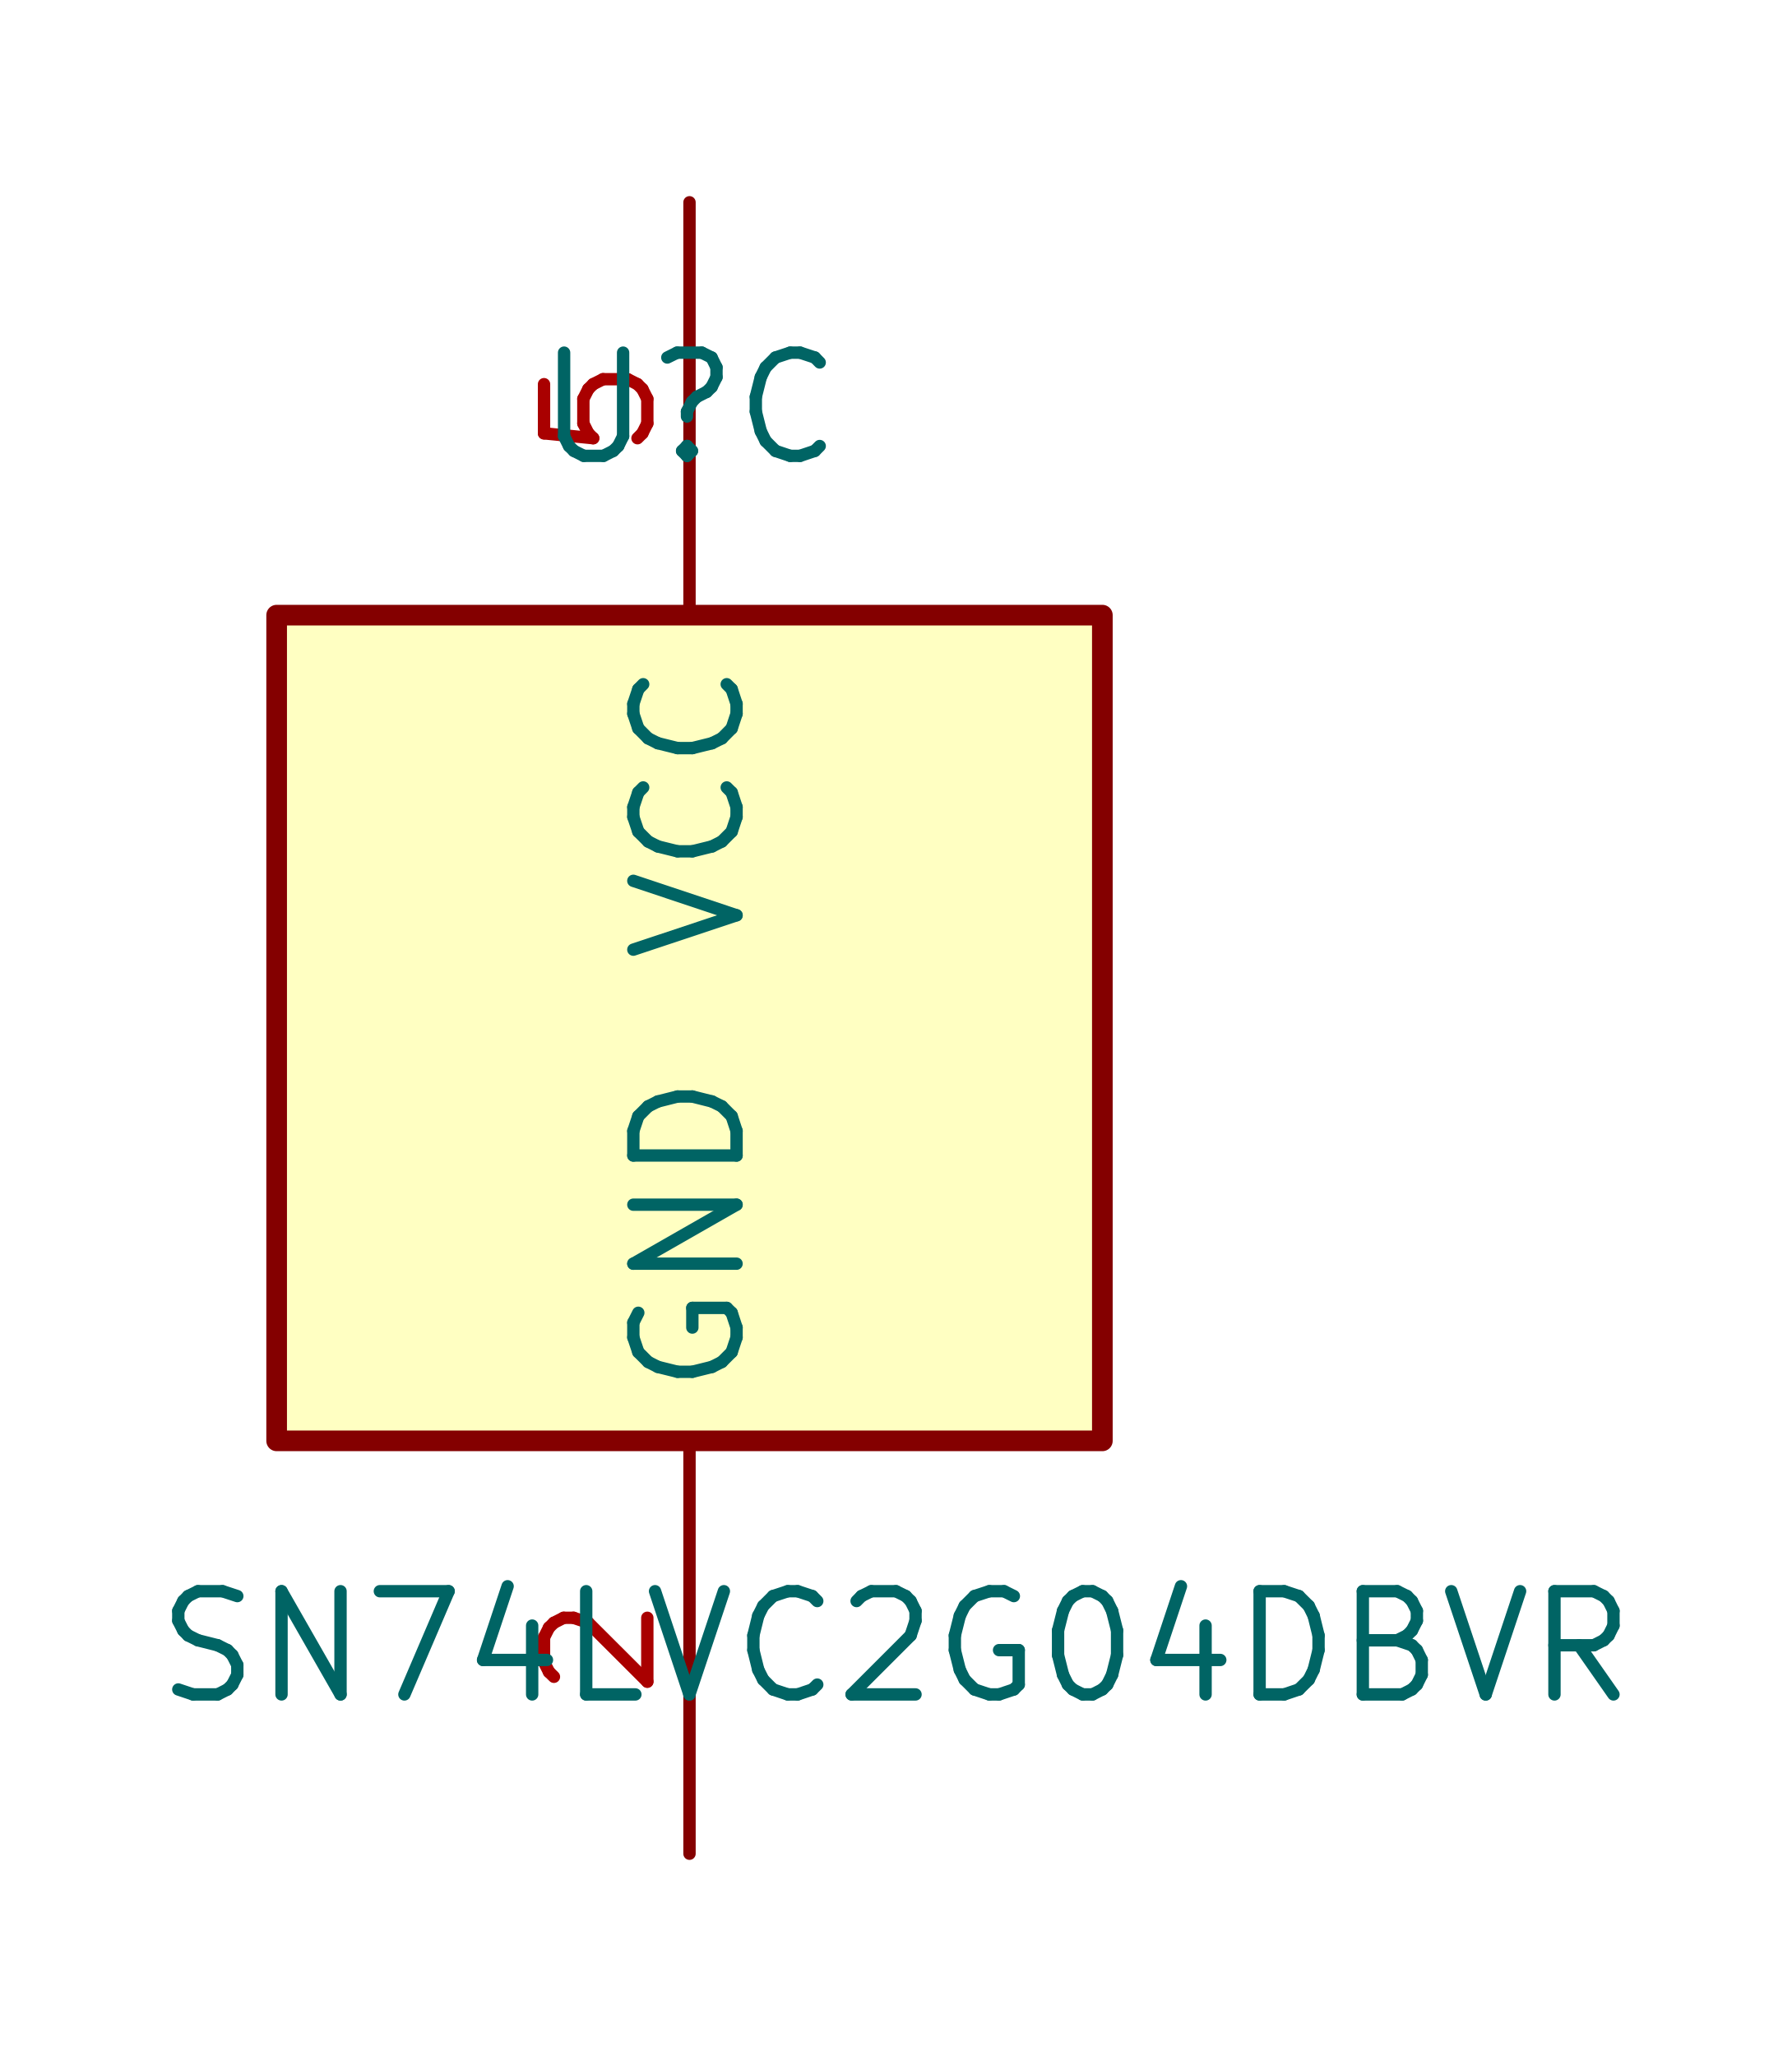
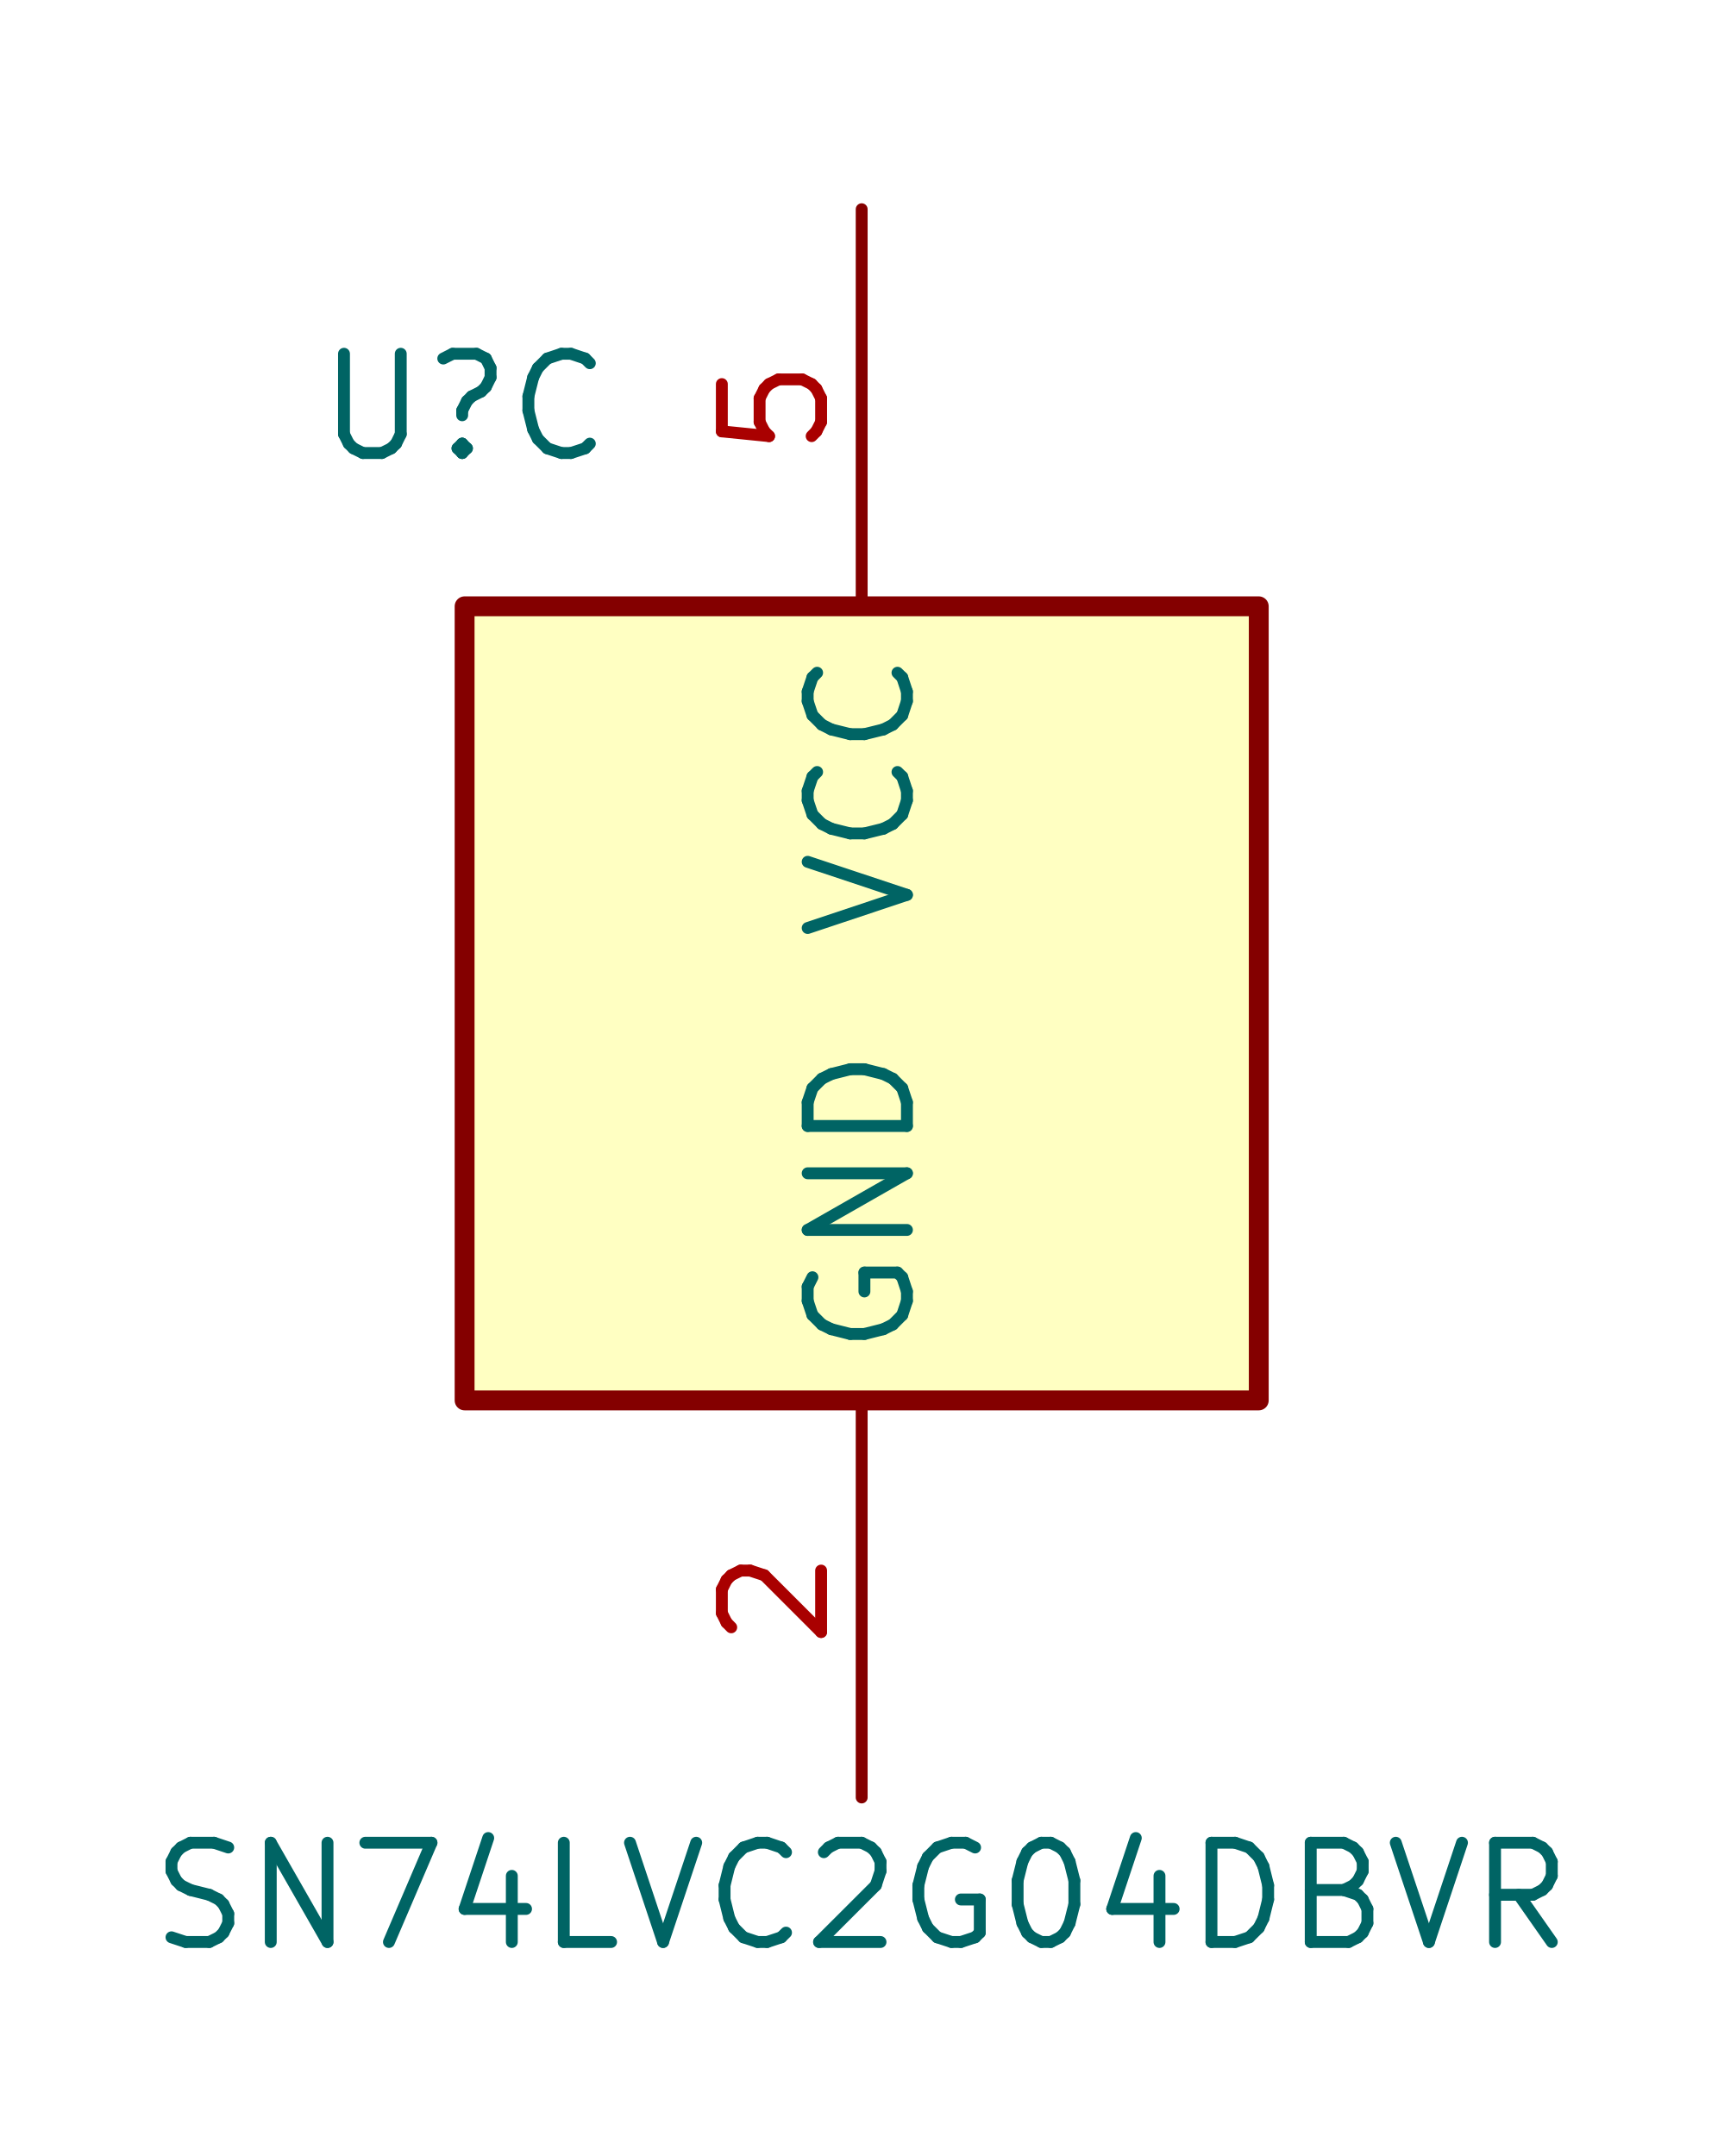
- <svg xmlns="http://www.w3.org/2000/svg" version="1.1" width="100%" height="100%" viewBox="0 0 22.047 25.298">
+ <svg xmlns="http://www.w3.org/2000/svg" version="1.1" width="100%" height="100%" viewBox="0 0 22.047 27.584">
  <g style="fill:#000000; fill-opacity:1;stroke:#000000; stroke-opacity:1; stroke-linecap:round; stroke-linejoin:round;" transform="translate(0 0) scale(1 1)">
</g>
  <g style="fill:#FFFFC2; fill-opacity:1; stroke:none;">
-     <rect x="3.404" y="7.569" width="10.16" height="10.16" rx="0" />
+     <rect x="5.944" y="7.757" width="10.16" height="10.16" rx="0" />
  </g>
  <g style="fill:none;  stroke:#840000; stroke-width:0.254; stroke-opacity:1;  stroke-linecap:round; stroke-linejoin:round;">
-     <rect x="3.404" y="7.569" width="10.16" height="10.16" rx="0" />
+     <rect x="5.944" y="7.757" width="10.16" height="10.16" rx="0" />
  </g>
  <g style="fill:none;  stroke:#840000; stroke-width:0.152; stroke-opacity:1;  stroke-linecap:round; stroke-linejoin:round;">
-     <path d="M8.484 17.729 L8.484 22.809 " />
+     <path d="M11.024 17.917 L11.024 22.997 " />
  </g>
  <g style="fill:none;  stroke:#006464; stroke-width:0.152; stroke-opacity:1;  stroke-linecap:round; stroke-linejoin:round;">
-     <g transform="rotate(-90 8.4836 17.2212)">
-       <text x="8.484" y="17.856" textLength="4.074" font-size="1.693" lengthAdjust="spacingAndGlyphs" text-anchor="start" opacity="0" stroke-opacity="0">GND</text>
-     </g>
-     <g class="stroked-text">
-       <path d="M7.854 16.153 L7.793 16.274 " />
-       <path d="M7.793 16.274 L7.793 16.456 " />
-       <path d="M7.793 16.456 L7.854 16.637 " />
-       <path d="M7.854 16.637 L7.975 16.758 " />
-       <path d="M7.975 16.758 L8.095 16.819 " />
-       <path d="M8.095 16.819 L8.337 16.879 " />
-       <path d="M8.337 16.879 L8.519 16.879 " />
-       <path d="M8.519 16.879 L8.761 16.819 " />
-       <path d="M8.761 16.819 L8.882 16.758 " />
-       <path d="M8.882 16.758 L9.003 16.637 " />
-       <path d="M9.003 16.637 L9.063 16.456 " />
-       <path d="M9.063 16.456 L9.063 16.335 " />
-       <path d="M9.063 16.335 L9.003 16.153 " />
-       <path d="M9.003 16.153 L8.942 16.093 " />
-       <path d="M8.942 16.093 L8.519 16.093 " />
-       <path d="M8.519 16.093 L8.519 16.335 " />
-       <path d="M9.063 15.549 L7.793 15.549 " />
-       <path d="M7.793 15.549 L9.063 14.823 " />
-       <path d="M9.063 14.823 L7.793 14.823 " />
-       <path d="M9.063 14.218 L7.793 14.218 " />
-       <path d="M7.793 14.218 L7.793 13.916 " />
-       <path d="M7.793 13.916 L7.854 13.734 " />
-       <path d="M7.854 13.734 L7.975 13.613 " />
-       <path d="M7.975 13.613 L8.095 13.553 " />
-       <path d="M8.095 13.553 L8.337 13.492 " />
-       <path d="M8.337 13.492 L8.519 13.492 " />
-       <path d="M8.519 13.492 L8.761 13.553 " />
-       <path d="M8.761 13.553 L8.882 13.613 " />
-       <path d="M8.882 13.613 L9.003 13.734 " />
-       <path d="M9.003 13.734 L9.063 13.916 " />
-       <path d="M9.063 13.916 L9.063 14.218 " />
+     <g transform="rotate(-90 11.0236 17.4089)">
+       <text x="11.024" y="18.044" textLength="4.074" font-size="1.693" lengthAdjust="spacingAndGlyphs" text-anchor="start" opacity="0" stroke-opacity="0">GND</text>
+     </g>
+     <g class="stroked-text">
+       <path d="M10.394 16.341 L10.333 16.462 " />
+       <path d="M10.333 16.462 L10.333 16.643 " />
+       <path d="M10.333 16.643 L10.394 16.825 " />
+       <path d="M10.394 16.825 L10.515 16.946 " />
+       <path d="M10.515 16.946 L10.636 17.006 " />
+       <path d="M10.636 17.006 L10.877 17.067 " />
+       <path d="M10.877 17.067 L11.059 17.067 " />
+       <path d="M11.059 17.067 L11.301 17.006 " />
+       <path d="M11.301 17.006 L11.422 16.946 " />
+       <path d="M11.422 16.946 L11.543 16.825 " />
+       <path d="M11.543 16.825 L11.603 16.643 " />
+       <path d="M11.603 16.643 L11.603 16.523 " />
+       <path d="M11.603 16.523 L11.543 16.341 " />
+       <path d="M11.543 16.341 L11.482 16.281 " />
+       <path d="M11.482 16.281 L11.059 16.281 " />
+       <path d="M11.059 16.281 L11.059 16.523 " />
+       <path d="M11.603 15.736 L10.333 15.736 " />
+       <path d="M10.333 15.736 L11.603 15.011 " />
+       <path d="M11.603 15.011 L10.333 15.011 " />
+       <path d="M11.603 14.406 L10.333 14.406 " />
+       <path d="M10.333 14.406 L10.333 14.103 " />
+       <path d="M10.333 14.103 L10.394 13.922 " />
+       <path d="M10.394 13.922 L10.515 13.801 " />
+       <path d="M10.515 13.801 L10.636 13.741 " />
+       <path d="M10.636 13.741 L10.877 13.68 " />
+       <path d="M10.877 13.68 L11.059 13.68 " />
+       <path d="M11.059 13.68 L11.301 13.741 " />
+       <path d="M11.301 13.741 L11.422 13.801 " />
+       <path d="M11.422 13.801 L11.543 13.922 " />
+       <path d="M11.543 13.922 L11.603 14.103 " />
+       <path d="M11.603 14.103 L11.603 14.406 " />
    </g>
  </g>
  <g style="fill:none;  stroke:#A90000; stroke-width:0.152; stroke-opacity:1;  stroke-linecap:round; stroke-linejoin:round;">
-     <g transform="rotate(-90 8.128 20.2692)">
-       <text x="8.128" y="20.269" textLength="1.413" font-size="1.693" lengthAdjust="spacingAndGlyphs" text-anchor="middle" opacity="0" stroke-opacity="0">2</text>
-     </g>
-     <g class="stroked-text">
-       <path d="M6.816 20.632 L6.755 20.572 " />
-       <path d="M6.755 20.572 L6.694 20.451 " />
-       <path d="M6.694 20.451 L6.694 20.148 " />
-       <path d="M6.694 20.148 L6.755 20.027 " />
-       <path d="M6.755 20.027 L6.816 19.967 " />
-       <path d="M6.816 19.967 L6.936 19.906 " />
-       <path d="M6.936 19.906 L7.057 19.906 " />
-       <path d="M7.057 19.906 L7.239 19.967 " />
-       <path d="M7.239 19.967 L7.965 20.692 " />
-       <path d="M7.965 20.692 L7.965 19.906 " />
+     <g transform="rotate(-90 10.668 20.4569)">
+       <text x="10.668" y="20.457" textLength="1.413" font-size="1.693" lengthAdjust="spacingAndGlyphs" text-anchor="middle" opacity="0" stroke-opacity="0">2</text>
+     </g>
+     <g class="stroked-text">
+       <path d="M9.355 20.82 L9.295 20.759 " />
+       <path d="M9.295 20.759 L9.235 20.638 " />
+       <path d="M9.235 20.638 L9.235 20.336 " />
+       <path d="M9.235 20.336 L9.295 20.215 " />
+       <path d="M9.295 20.215 L9.355 20.154 " />
+       <path d="M9.355 20.154 L9.476 20.094 " />
+       <path d="M9.476 20.094 L9.597 20.094 " />
+       <path d="M9.597 20.094 L9.779 20.154 " />
+       <path d="M9.779 20.154 L10.505 20.88 " />
+       <path d="M10.505 20.88 L10.505 20.094 " />
    </g>
  </g>
  <g style="fill:none;  stroke:#840000; stroke-width:0.152; stroke-opacity:1;  stroke-linecap:round; stroke-linejoin:round;">
-     <path d="M8.484 7.569 L8.484 2.489 " />
+     <path d="M11.024 7.757 L11.024 2.677 " />
  </g>
  <g style="fill:none;  stroke:#006464; stroke-width:0.152; stroke-opacity:1;  stroke-linecap:round; stroke-linejoin:round;">
-     <g transform="rotate(-90 8.4836 8.0772)">
-       <text x="8.484" y="8.712" textLength="3.832" font-size="1.693" lengthAdjust="spacingAndGlyphs" text-anchor="end" opacity="0" stroke-opacity="0">VCC</text>
-     </g>
-     <g class="stroked-text">
-       <path d="M7.793 11.685 L9.063 11.262 " />
-       <path d="M9.063 11.262 L7.793 10.838 " />
-       <path d="M8.942 9.689 L9.003 9.75 " />
-       <path d="M9.003 9.75 L9.063 9.931 " />
-       <path d="M9.063 9.931 L9.063 10.052 " />
-       <path d="M9.063 10.052 L9.003 10.233 " />
-       <path d="M9.003 10.233 L8.882 10.354 " />
-       <path d="M8.882 10.354 L8.761 10.415 " />
-       <path d="M8.761 10.415 L8.519 10.475 " />
-       <path d="M8.519 10.475 L8.337 10.475 " />
-       <path d="M8.337 10.475 L8.095 10.415 " />
-       <path d="M8.095 10.415 L7.975 10.354 " />
-       <path d="M7.975 10.354 L7.854 10.233 " />
-       <path d="M7.854 10.233 L7.793 10.052 " />
-       <path d="M7.793 10.052 L7.793 9.931 " />
-       <path d="M7.793 9.931 L7.854 9.75 " />
-       <path d="M7.854 9.75 L7.914 9.689 " />
-       <path d="M8.942 8.419 L9.003 8.48 " />
-       <path d="M9.003 8.48 L9.063 8.661 " />
-       <path d="M9.063 8.661 L9.063 8.782 " />
-       <path d="M9.063 8.782 L9.003 8.963 " />
-       <path d="M9.003 8.963 L8.882 9.085 " />
-       <path d="M8.882 9.085 L8.761 9.145 " />
-       <path d="M8.761 9.145 L8.519 9.205 " />
-       <path d="M8.519 9.205 L8.337 9.205 " />
-       <path d="M8.337 9.205 L8.095 9.145 " />
-       <path d="M8.095 9.145 L7.975 9.085 " />
-       <path d="M7.975 9.085 L7.854 8.963 " />
-       <path d="M7.854 8.963 L7.793 8.782 " />
-       <path d="M7.793 8.782 L7.793 8.661 " />
-       <path d="M7.793 8.661 L7.854 8.48 " />
-       <path d="M7.854 8.48 L7.914 8.419 " />
+     <g transform="rotate(-90 11.0236 8.2649)">
+       <text x="11.024" y="8.9" textLength="3.832" font-size="1.693" lengthAdjust="spacingAndGlyphs" text-anchor="end" opacity="0" stroke-opacity="0">VCC</text>
+     </g>
+     <g class="stroked-text">
+       <path d="M10.333 11.873 L11.603 11.449 " />
+       <path d="M11.603 11.449 L10.333 11.026 " />
+       <path d="M11.482 9.877 L11.543 9.937 " />
+       <path d="M11.543 9.937 L11.603 10.119 " />
+       <path d="M11.603 10.119 L11.603 10.24 " />
+       <path d="M11.603 10.24 L11.543 10.421 " />
+       <path d="M11.543 10.421 L11.422 10.542 " />
+       <path d="M11.422 10.542 L11.301 10.603 " />
+       <path d="M11.301 10.603 L11.059 10.663 " />
+       <path d="M11.059 10.663 L10.877 10.663 " />
+       <path d="M10.877 10.663 L10.636 10.603 " />
+       <path d="M10.636 10.603 L10.515 10.542 " />
+       <path d="M10.515 10.542 L10.394 10.421 " />
+       <path d="M10.394 10.421 L10.333 10.24 " />
+       <path d="M10.333 10.24 L10.333 10.119 " />
+       <path d="M10.333 10.119 L10.394 9.937 " />
+       <path d="M10.394 9.937 L10.454 9.877 " />
+       <path d="M11.482 8.607 L11.543 8.667 " />
+       <path d="M11.543 8.667 L11.603 8.849 " />
+       <path d="M11.603 8.849 L11.603 8.97 " />
+       <path d="M11.603 8.97 L11.543 9.151 " />
+       <path d="M11.543 9.151 L11.422 9.272 " />
+       <path d="M11.422 9.272 L11.301 9.333 " />
+       <path d="M11.301 9.333 L11.059 9.393 " />
+       <path d="M11.059 9.393 L10.877 9.393 " />
+       <path d="M10.877 9.393 L10.636 9.333 " />
+       <path d="M10.636 9.333 L10.515 9.272 " />
+       <path d="M10.515 9.272 L10.394 9.151 " />
+       <path d="M10.394 9.151 L10.333 8.97 " />
+       <path d="M10.333 8.97 L10.333 8.849 " />
+       <path d="M10.333 8.849 L10.394 8.667 " />
+       <path d="M10.394 8.667 L10.454 8.607 " />
    </g>
  </g>
  <g style="fill:none;  stroke:#A90000; stroke-width:0.152; stroke-opacity:1;  stroke-linecap:round; stroke-linejoin:round;">
-     <g transform="rotate(-90 8.128 5.0292)">
-       <text x="8.128" y="5.029" textLength="1.413" font-size="1.693" lengthAdjust="spacingAndGlyphs" text-anchor="middle" opacity="0" stroke-opacity="0">5</text>
-     </g>
-     <g class="stroked-text">
-       <path d="M6.694 4.727 L6.694 5.332 " />
-       <path d="M6.694 5.332 L7.299 5.392 " />
-       <path d="M7.299 5.392 L7.239 5.332 " />
-       <path d="M7.239 5.332 L7.178 5.21 " />
-       <path d="M7.178 5.21 L7.178 4.908 " />
-       <path d="M7.178 4.908 L7.239 4.787 " />
-       <path d="M7.239 4.787 L7.299 4.727 " />
-       <path d="M7.299 4.727 L7.42 4.666 " />
-       <path d="M7.42 4.666 L7.723 4.666 " />
-       <path d="M7.723 4.666 L7.844 4.727 " />
-       <path d="M7.844 4.727 L7.904 4.787 " />
-       <path d="M7.904 4.787 L7.965 4.908 " />
-       <path d="M7.965 4.908 L7.965 5.21 " />
-       <path d="M7.965 5.21 L7.904 5.332 " />
-       <path d="M7.904 5.332 L7.844 5.392 " />
+     <g transform="rotate(-90 10.668 5.2169)">
+       <text x="10.668" y="5.217" textLength="1.413" font-size="1.693" lengthAdjust="spacingAndGlyphs" text-anchor="middle" opacity="0" stroke-opacity="0">5</text>
+     </g>
+     <g class="stroked-text">
+       <path d="M9.235 4.914 L9.235 5.519 " />
+       <path d="M9.235 5.519 L9.839 5.58 " />
+       <path d="M9.839 5.58 L9.779 5.519 " />
+       <path d="M9.779 5.519 L9.718 5.398 " />
+       <path d="M9.718 5.398 L9.718 5.096 " />
+       <path d="M9.718 5.096 L9.779 4.975 " />
+       <path d="M9.779 4.975 L9.839 4.914 " />
+       <path d="M9.839 4.914 L9.96 4.854 " />
+       <path d="M9.96 4.854 L10.263 4.854 " />
+       <path d="M10.263 4.854 L10.384 4.914 " />
+       <path d="M10.384 4.914 L10.444 4.975 " />
+       <path d="M10.444 4.975 L10.505 5.096 " />
+       <path d="M10.505 5.096 L10.505 5.398 " />
+       <path d="M10.505 5.398 L10.444 5.519 " />
+       <path d="M10.444 5.519 L10.384 5.58 " />
    </g>
  </g>
  <g style="fill:none;  stroke:#006464; stroke-width:0.152; stroke-opacity:1;  stroke-linecap:round; stroke-linejoin:round;">
-     <text x="8.484" y="5.664" textLength="3.892" font-size="1.693" lengthAdjust="spacingAndGlyphs" text-anchor="middle" opacity="0" stroke-opacity="0">U?C</text>
-     <g class="stroked-text">
-       <path d="M6.941 4.339 L6.941 5.367 " />
-       <path d="M6.941 5.367 L7.002 5.488 " />
-       <path d="M7.002 5.488 L7.062 5.548 " />
-       <path d="M7.062 5.548 L7.183 5.609 " />
-       <path d="M7.183 5.609 L7.425 5.609 " />
-       <path d="M7.425 5.609 L7.546 5.548 " />
-       <path d="M7.546 5.548 L7.607 5.488 " />
-       <path d="M7.607 5.488 L7.667 5.367 " />
-       <path d="M7.667 5.367 L7.667 4.339 " />
-       <path d="M8.453 5.488 L8.514 5.548 " />
-       <path d="M8.514 5.548 L8.453 5.609 " />
-       <path d="M8.453 5.609 L8.393 5.548 " />
-       <path d="M8.393 5.548 L8.453 5.488 " />
-       <path d="M8.453 5.488 L8.453 5.609 " />
-       <path d="M8.211 4.399 L8.332 4.339 " />
-       <path d="M8.332 4.339 L8.635 4.339 " />
-       <path d="M8.635 4.339 L8.756 4.399 " />
-       <path d="M8.756 4.399 L8.816 4.52 " />
-       <path d="M8.816 4.52 L8.816 4.641 " />
-       <path d="M8.816 4.641 L8.756 4.762 " />
-       <path d="M8.756 4.762 L8.695 4.822 " />
-       <path d="M8.695 4.822 L8.574 4.883 " />
-       <path d="M8.574 4.883 L8.514 4.944 " />
-       <path d="M8.514 4.944 L8.453 5.064 " />
-       <path d="M8.453 5.064 L8.453 5.125 " />
-       <path d="M10.086 5.488 L10.026 5.548 " />
-       <path d="M10.026 5.548 L9.844 5.609 " />
-       <path d="M9.844 5.609 L9.723 5.609 " />
-       <path d="M9.723 5.609 L9.542 5.548 " />
-       <path d="M9.542 5.548 L9.421 5.427 " />
-       <path d="M9.421 5.427 L9.361 5.306 " />
-       <path d="M9.361 5.306 L9.3 5.064 " />
-       <path d="M9.3 5.064 L9.3 4.883 " />
-       <path d="M9.3 4.883 L9.361 4.641 " />
-       <path d="M9.361 4.641 L9.421 4.52 " />
-       <path d="M9.421 4.52 L9.542 4.399 " />
-       <path d="M9.542 4.399 L9.723 4.339 " />
-       <path d="M9.723 4.339 L9.844 4.339 " />
-       <path d="M9.844 4.339 L10.026 4.399 " />
-       <path d="M10.026 4.399 L10.086 4.46 " />
-     </g>
-     <text x="11.024" y="20.904" textLength="18.346" font-size="1.693" lengthAdjust="spacingAndGlyphs" text-anchor="middle" opacity="0" stroke-opacity="0">SN74LVC2G04DBVR</text>
-     <g class="stroked-text">
-       <path d="M2.194 20.788 L2.376 20.849 " />
-       <path d="M2.376 20.849 L2.678 20.849 " />
-       <path d="M2.678 20.849 L2.799 20.788 " />
-       <path d="M2.799 20.788 L2.859 20.728 " />
-       <path d="M2.859 20.728 L2.92 20.607 " />
-       <path d="M2.92 20.607 L2.92 20.486 " />
-       <path d="M2.92 20.486 L2.859 20.365 " />
-       <path d="M2.859 20.365 L2.799 20.304 " />
-       <path d="M2.799 20.304 L2.678 20.244 " />
-       <path d="M2.678 20.244 L2.436 20.183 " />
-       <path d="M2.436 20.183 L2.315 20.123 " />
-       <path d="M2.315 20.123 L2.255 20.062 " />
-       <path d="M2.255 20.062 L2.194 19.942 " />
-       <path d="M2.194 19.942 L2.194 19.821 " />
-       <path d="M2.194 19.821 L2.255 19.7 " />
-       <path d="M2.255 19.7 L2.315 19.639 " />
-       <path d="M2.315 19.639 L2.436 19.579 " />
-       <path d="M2.436 19.579 L2.738 19.579 " />
-       <path d="M2.738 19.579 L2.92 19.639 " />
-       <path d="M3.464 20.849 L3.464 19.579 " />
-       <path d="M3.464 19.579 L4.19 20.849 " />
-       <path d="M4.19 20.849 L4.19 19.579 " />
-       <path d="M4.674 19.579 L5.52 19.579 " />
-       <path d="M5.52 19.579 L4.976 20.849 " />
-       <path d="M6.548 20.002 L6.548 20.849 " />
-       <path d="M6.246 19.518 L5.944 20.425 " />
-       <path d="M5.944 20.425 L6.73 20.425 " />
-       <path d="M7.818 20.849 L7.213 20.849 " />
-       <path d="M7.213 20.849 L7.213 19.579 " />
-       <path d="M8.06 19.579 L8.483 20.849 " />
-       <path d="M8.483 20.849 L8.907 19.579 " />
-       <path d="M10.056 20.728 L9.995 20.788 " />
-       <path d="M9.995 20.788 L9.814 20.849 " />
-       <path d="M9.814 20.849 L9.693 20.849 " />
-       <path d="M9.693 20.849 L9.512 20.788 " />
-       <path d="M9.512 20.788 L9.391 20.667 " />
-       <path d="M9.391 20.667 L9.33 20.546 " />
-       <path d="M9.33 20.546 L9.27 20.304 " />
-       <path d="M9.27 20.304 L9.27 20.123 " />
-       <path d="M9.27 20.123 L9.33 19.881 " />
-       <path d="M9.33 19.881 L9.391 19.76 " />
-       <path d="M9.391 19.76 L9.512 19.639 " />
-       <path d="M9.512 19.639 L9.693 19.579 " />
-       <path d="M9.693 19.579 L9.814 19.579 " />
-       <path d="M9.814 19.579 L9.995 19.639 " />
-       <path d="M9.995 19.639 L10.056 19.7 " />
-       <path d="M10.54 19.7 L10.6 19.639 " />
-       <path d="M10.6 19.639 L10.721 19.579 " />
-       <path d="M10.721 19.579 L11.024 19.579 " />
-       <path d="M11.024 19.579 L11.145 19.639 " />
-       <path d="M11.145 19.639 L11.205 19.7 " />
-       <path d="M11.205 19.7 L11.265 19.821 " />
-       <path d="M11.265 19.821 L11.265 19.942 " />
-       <path d="M11.265 19.942 L11.205 20.123 " />
-       <path d="M11.205 20.123 L10.479 20.849 " />
-       <path d="M10.479 20.849 L11.265 20.849 " />
-       <path d="M12.475 19.639 L12.354 19.579 " />
-       <path d="M12.354 19.579 L12.173 19.579 " />
-       <path d="M12.173 19.579 L11.991 19.639 " />
-       <path d="M11.991 19.639 L11.87 19.76 " />
-       <path d="M11.87 19.76 L11.81 19.881 " />
-       <path d="M11.81 19.881 L11.749 20.123 " />
-       <path d="M11.749 20.123 L11.749 20.304 " />
-       <path d="M11.749 20.304 L11.81 20.546 " />
-       <path d="M11.81 20.546 L11.87 20.667 " />
-       <path d="M11.87 20.667 L11.991 20.788 " />
-       <path d="M11.991 20.788 L12.173 20.849 " />
-       <path d="M12.173 20.849 L12.293 20.849 " />
-       <path d="M12.293 20.849 L12.475 20.788 " />
-       <path d="M12.475 20.788 L12.535 20.728 " />
-       <path d="M12.535 20.728 L12.535 20.304 " />
-       <path d="M12.535 20.304 L12.293 20.304 " />
-       <path d="M13.322 19.579 L13.443 19.579 " />
-       <path d="M13.443 19.579 L13.563 19.639 " />
-       <path d="M13.563 19.639 L13.624 19.7 " />
-       <path d="M13.624 19.7 L13.684 19.821 " />
-       <path d="M13.684 19.821 L13.745 20.062 " />
-       <path d="M13.745 20.062 L13.745 20.365 " />
-       <path d="M13.745 20.365 L13.684 20.607 " />
-       <path d="M13.684 20.607 L13.624 20.728 " />
-       <path d="M13.624 20.728 L13.563 20.788 " />
-       <path d="M13.563 20.788 L13.443 20.849 " />
-       <path d="M13.443 20.849 L13.322 20.849 " />
-       <path d="M13.322 20.849 L13.201 20.788 " />
-       <path d="M13.201 20.788 L13.14 20.728 " />
-       <path d="M13.14 20.728 L13.08 20.607 " />
-       <path d="M13.08 20.607 L13.019 20.365 " />
-       <path d="M13.019 20.365 L13.019 20.062 " />
-       <path d="M13.019 20.062 L13.08 19.821 " />
-       <path d="M13.08 19.821 L13.14 19.7 " />
-       <path d="M13.14 19.7 L13.201 19.639 " />
-       <path d="M13.201 19.639 L13.322 19.579 " />
-       <path d="M14.834 20.002 L14.834 20.849 " />
-       <path d="M14.531 19.518 L14.229 20.425 " />
-       <path d="M14.229 20.425 L15.015 20.425 " />
-       <path d="M15.499 20.849 L15.499 19.579 " />
-       <path d="M15.499 19.579 L15.801 19.579 " />
-       <path d="M15.801 19.579 L15.982 19.639 " />
-       <path d="M15.982 19.639 L16.104 19.76 " />
-       <path d="M16.104 19.76 L16.164 19.881 " />
-       <path d="M16.164 19.881 L16.224 20.123 " />
-       <path d="M16.224 20.123 L16.224 20.304 " />
-       <path d="M16.224 20.304 L16.164 20.546 " />
-       <path d="M16.164 20.546 L16.104 20.667 " />
-       <path d="M16.104 20.667 L15.982 20.788 " />
-       <path d="M15.982 20.788 L15.801 20.849 " />
-       <path d="M15.801 20.849 L15.499 20.849 " />
-       <path d="M17.192 20.183 L17.373 20.244 " />
-       <path d="M17.373 20.244 L17.434 20.304 " />
-       <path d="M17.434 20.304 L17.494 20.425 " />
-       <path d="M17.494 20.425 L17.494 20.607 " />
-       <path d="M17.494 20.607 L17.434 20.728 " />
-       <path d="M17.434 20.728 L17.373 20.788 " />
-       <path d="M17.373 20.788 L17.253 20.849 " />
-       <path d="M17.253 20.849 L16.769 20.849 " />
-       <path d="M16.769 20.849 L16.769 19.579 " />
-       <path d="M16.769 19.579 L17.192 19.579 " />
-       <path d="M17.192 19.579 L17.313 19.639 " />
-       <path d="M17.313 19.639 L17.373 19.7 " />
-       <path d="M17.373 19.7 L17.434 19.821 " />
-       <path d="M17.434 19.821 L17.434 19.942 " />
-       <path d="M17.434 19.942 L17.373 20.062 " />
-       <path d="M17.373 20.062 L17.313 20.123 " />
-       <path d="M17.313 20.123 L17.192 20.183 " />
-       <path d="M17.192 20.183 L16.769 20.183 " />
-       <path d="M17.857 19.579 L18.281 20.849 " />
-       <path d="M18.281 20.849 L18.704 19.579 " />
-       <path d="M19.853 20.849 L19.43 20.244 " />
-       <path d="M19.127 20.849 L19.127 19.579 " />
-       <path d="M19.127 19.579 L19.611 19.579 " />
-       <path d="M19.611 19.579 L19.732 19.639 " />
-       <path d="M19.732 19.639 L19.793 19.7 " />
-       <path d="M19.793 19.7 L19.853 19.821 " />
-       <path d="M19.853 19.821 L19.853 20.002 " />
-       <path d="M19.853 20.002 L19.793 20.123 " />
-       <path d="M19.793 20.123 L19.732 20.183 " />
-       <path d="M19.732 20.183 L19.611 20.244 " />
-       <path d="M19.611 20.244 L19.127 20.244 " />
+     <text x="5.944" y="5.852" textLength="3.892" font-size="1.693" lengthAdjust="spacingAndGlyphs" text-anchor="middle" opacity="0" stroke-opacity="0">U?C</text>
+     <g class="stroked-text">
+       <path d="M4.401 4.526 L4.401 5.554 " />
+       <path d="M4.401 5.554 L4.462 5.676 " />
+       <path d="M4.462 5.676 L4.522 5.736 " />
+       <path d="M4.522 5.736 L4.643 5.796 " />
+       <path d="M4.643 5.796 L4.885 5.796 " />
+       <path d="M4.885 5.796 L5.006 5.736 " />
+       <path d="M5.006 5.736 L5.067 5.676 " />
+       <path d="M5.067 5.676 L5.127 5.554 " />
+       <path d="M5.127 5.554 L5.127 4.526 " />
+       <path d="M5.913 5.676 L5.974 5.736 " />
+       <path d="M5.974 5.736 L5.913 5.796 " />
+       <path d="M5.913 5.796 L5.853 5.736 " />
+       <path d="M5.853 5.736 L5.913 5.676 " />
+       <path d="M5.913 5.676 L5.913 5.796 " />
+       <path d="M5.671 4.587 L5.792 4.526 " />
+       <path d="M5.792 4.526 L6.095 4.526 " />
+       <path d="M6.095 4.526 L6.216 4.587 " />
+       <path d="M6.216 4.587 L6.276 4.708 " />
+       <path d="M6.276 4.708 L6.276 4.829 " />
+       <path d="M6.276 4.829 L6.216 4.95 " />
+       <path d="M6.216 4.95 L6.155 5.01 " />
+       <path d="M6.155 5.01 L6.034 5.071 " />
+       <path d="M6.034 5.071 L5.974 5.131 " />
+       <path d="M5.974 5.131 L5.913 5.252 " />
+       <path d="M5.913 5.252 L5.913 5.313 " />
+       <path d="M7.546 5.676 L7.486 5.736 " />
+       <path d="M7.486 5.736 L7.304 5.796 " />
+       <path d="M7.304 5.796 L7.183 5.796 " />
+       <path d="M7.183 5.796 L7.002 5.736 " />
+       <path d="M7.002 5.736 L6.881 5.615 " />
+       <path d="M6.881 5.615 L6.821 5.494 " />
+       <path d="M6.821 5.494 L6.76 5.252 " />
+       <path d="M6.76 5.252 L6.76 5.071 " />
+       <path d="M6.76 5.071 L6.821 4.829 " />
+       <path d="M6.821 4.829 L6.881 4.708 " />
+       <path d="M6.881 4.708 L7.002 4.587 " />
+       <path d="M7.002 4.587 L7.183 4.526 " />
+       <path d="M7.183 4.526 L7.304 4.526 " />
+       <path d="M7.304 4.526 L7.486 4.587 " />
+       <path d="M7.486 4.587 L7.546 4.647 " />
+     </g>
+     <text x="11.024" y="24.902" textLength="18.346" font-size="1.693" lengthAdjust="spacingAndGlyphs" text-anchor="middle" opacity="0" stroke-opacity="0">SN74LVC2G04DBVR</text>
+     <g class="stroked-text">
+       <path d="M2.194 24.786 L2.376 24.846 " />
+       <path d="M2.376 24.846 L2.678 24.846 " />
+       <path d="M2.678 24.846 L2.799 24.786 " />
+       <path d="M2.799 24.786 L2.859 24.726 " />
+       <path d="M2.859 24.726 L2.92 24.605 " />
+       <path d="M2.92 24.605 L2.92 24.484 " />
+       <path d="M2.92 24.484 L2.859 24.363 " />
+       <path d="M2.859 24.363 L2.799 24.302 " />
+       <path d="M2.799 24.302 L2.678 24.242 " />
+       <path d="M2.678 24.242 L2.436 24.181 " />
+       <path d="M2.436 24.181 L2.315 24.121 " />
+       <path d="M2.315 24.121 L2.255 24.06 " />
+       <path d="M2.255 24.06 L2.194 23.939 " />
+       <path d="M2.194 23.939 L2.194 23.818 " />
+       <path d="M2.194 23.818 L2.255 23.697 " />
+       <path d="M2.255 23.697 L2.315 23.637 " />
+       <path d="M2.315 23.637 L2.436 23.576 " />
+       <path d="M2.436 23.576 L2.738 23.576 " />
+       <path d="M2.738 23.576 L2.92 23.637 " />
+       <path d="M3.464 24.846 L3.464 23.576 " />
+       <path d="M3.464 23.576 L4.19 24.846 " />
+       <path d="M4.19 24.846 L4.19 23.576 " />
+       <path d="M4.674 23.576 L5.52 23.576 " />
+       <path d="M5.52 23.576 L4.976 24.846 " />
+       <path d="M6.548 24 L6.548 24.846 " />
+       <path d="M6.246 23.516 L5.944 24.423 " />
+       <path d="M5.944 24.423 L6.73 24.423 " />
+       <path d="M7.818 24.846 L7.213 24.846 " />
+       <path d="M7.213 24.846 L7.213 23.576 " />
+       <path d="M8.06 23.576 L8.483 24.846 " />
+       <path d="M8.483 24.846 L8.907 23.576 " />
+       <path d="M10.056 24.726 L9.995 24.786 " />
+       <path d="M9.995 24.786 L9.814 24.846 " />
+       <path d="M9.814 24.846 L9.693 24.846 " />
+       <path d="M9.693 24.846 L9.512 24.786 " />
+       <path d="M9.512 24.786 L9.391 24.665 " />
+       <path d="M9.391 24.665 L9.33 24.544 " />
+       <path d="M9.33 24.544 L9.27 24.302 " />
+       <path d="M9.27 24.302 L9.27 24.121 " />
+       <path d="M9.27 24.121 L9.33 23.879 " />
+       <path d="M9.33 23.879 L9.391 23.758 " />
+       <path d="M9.391 23.758 L9.512 23.637 " />
+       <path d="M9.512 23.637 L9.693 23.576 " />
+       <path d="M9.693 23.576 L9.814 23.576 " />
+       <path d="M9.814 23.576 L9.995 23.637 " />
+       <path d="M9.995 23.637 L10.056 23.697 " />
+       <path d="M10.54 23.697 L10.6 23.637 " />
+       <path d="M10.6 23.637 L10.721 23.576 " />
+       <path d="M10.721 23.576 L11.024 23.576 " />
+       <path d="M11.024 23.576 L11.145 23.637 " />
+       <path d="M11.145 23.637 L11.205 23.697 " />
+       <path d="M11.205 23.697 L11.265 23.818 " />
+       <path d="M11.265 23.818 L11.265 23.939 " />
+       <path d="M11.265 23.939 L11.205 24.121 " />
+       <path d="M11.205 24.121 L10.479 24.846 " />
+       <path d="M10.479 24.846 L11.265 24.846 " />
+       <path d="M12.475 23.637 L12.354 23.576 " />
+       <path d="M12.354 23.576 L12.173 23.576 " />
+       <path d="M12.173 23.576 L11.991 23.637 " />
+       <path d="M11.991 23.637 L11.87 23.758 " />
+       <path d="M11.87 23.758 L11.81 23.879 " />
+       <path d="M11.81 23.879 L11.749 24.121 " />
+       <path d="M11.749 24.121 L11.749 24.302 " />
+       <path d="M11.749 24.302 L11.81 24.544 " />
+       <path d="M11.81 24.544 L11.87 24.665 " />
+       <path d="M11.87 24.665 L11.991 24.786 " />
+       <path d="M11.991 24.786 L12.173 24.846 " />
+       <path d="M12.173 24.846 L12.293 24.846 " />
+       <path d="M12.293 24.846 L12.475 24.786 " />
+       <path d="M12.475 24.786 L12.535 24.726 " />
+       <path d="M12.535 24.726 L12.535 24.302 " />
+       <path d="M12.535 24.302 L12.293 24.302 " />
+       <path d="M13.322 23.576 L13.443 23.576 " />
+       <path d="M13.443 23.576 L13.563 23.637 " />
+       <path d="M13.563 23.637 L13.624 23.697 " />
+       <path d="M13.624 23.697 L13.684 23.818 " />
+       <path d="M13.684 23.818 L13.745 24.06 " />
+       <path d="M13.745 24.06 L13.745 24.363 " />
+       <path d="M13.745 24.363 L13.684 24.605 " />
+       <path d="M13.684 24.605 L13.624 24.726 " />
+       <path d="M13.624 24.726 L13.563 24.786 " />
+       <path d="M13.563 24.786 L13.443 24.846 " />
+       <path d="M13.443 24.846 L13.322 24.846 " />
+       <path d="M13.322 24.846 L13.201 24.786 " />
+       <path d="M13.201 24.786 L13.14 24.726 " />
+       <path d="M13.14 24.726 L13.08 24.605 " />
+       <path d="M13.08 24.605 L13.019 24.363 " />
+       <path d="M13.019 24.363 L13.019 24.06 " />
+       <path d="M13.019 24.06 L13.08 23.818 " />
+       <path d="M13.08 23.818 L13.14 23.697 " />
+       <path d="M13.14 23.697 L13.201 23.637 " />
+       <path d="M13.201 23.637 L13.322 23.576 " />
+       <path d="M14.834 24 L14.834 24.846 " />
+       <path d="M14.531 23.516 L14.229 24.423 " />
+       <path d="M14.229 24.423 L15.015 24.423 " />
+       <path d="M15.499 24.846 L15.499 23.576 " />
+       <path d="M15.499 23.576 L15.801 23.576 " />
+       <path d="M15.801 23.576 L15.982 23.637 " />
+       <path d="M15.982 23.637 L16.104 23.758 " />
+       <path d="M16.104 23.758 L16.164 23.879 " />
+       <path d="M16.164 23.879 L16.224 24.121 " />
+       <path d="M16.224 24.121 L16.224 24.302 " />
+       <path d="M16.224 24.302 L16.164 24.544 " />
+       <path d="M16.164 24.544 L16.104 24.665 " />
+       <path d="M16.104 24.665 L15.982 24.786 " />
+       <path d="M15.982 24.786 L15.801 24.846 " />
+       <path d="M15.801 24.846 L15.499 24.846 " />
+       <path d="M17.192 24.181 L17.373 24.242 " />
+       <path d="M17.373 24.242 L17.434 24.302 " />
+       <path d="M17.434 24.302 L17.494 24.423 " />
+       <path d="M17.494 24.423 L17.494 24.605 " />
+       <path d="M17.494 24.605 L17.434 24.726 " />
+       <path d="M17.434 24.726 L17.373 24.786 " />
+       <path d="M17.373 24.786 L17.253 24.846 " />
+       <path d="M17.253 24.846 L16.769 24.846 " />
+       <path d="M16.769 24.846 L16.769 23.576 " />
+       <path d="M16.769 23.576 L17.192 23.576 " />
+       <path d="M17.192 23.576 L17.313 23.637 " />
+       <path d="M17.313 23.637 L17.373 23.697 " />
+       <path d="M17.373 23.697 L17.434 23.818 " />
+       <path d="M17.434 23.818 L17.434 23.939 " />
+       <path d="M17.434 23.939 L17.373 24.06 " />
+       <path d="M17.373 24.06 L17.313 24.121 " />
+       <path d="M17.313 24.121 L17.192 24.181 " />
+       <path d="M17.192 24.181 L16.769 24.181 " />
+       <path d="M17.857 23.576 L18.281 24.846 " />
+       <path d="M18.281 24.846 L18.704 23.576 " />
+       <path d="M19.853 24.846 L19.43 24.242 " />
+       <path d="M19.127 24.846 L19.127 23.576 " />
+       <path d="M19.127 23.576 L19.611 23.576 " />
+       <path d="M19.611 23.576 L19.732 23.637 " />
+       <path d="M19.732 23.637 L19.793 23.697 " />
+       <path d="M19.793 23.697 L19.853 23.818 " />
+       <path d="M19.853 23.818 L19.853 24 " />
+       <path d="M19.853 24 L19.793 24.121 " />
+       <path d="M19.793 24.121 L19.732 24.181 " />
+       <path d="M19.732 24.181 L19.611 24.242 " />
+       <path d="M19.611 24.242 L19.127 24.242 " />
    </g>
  </g>
</svg>
